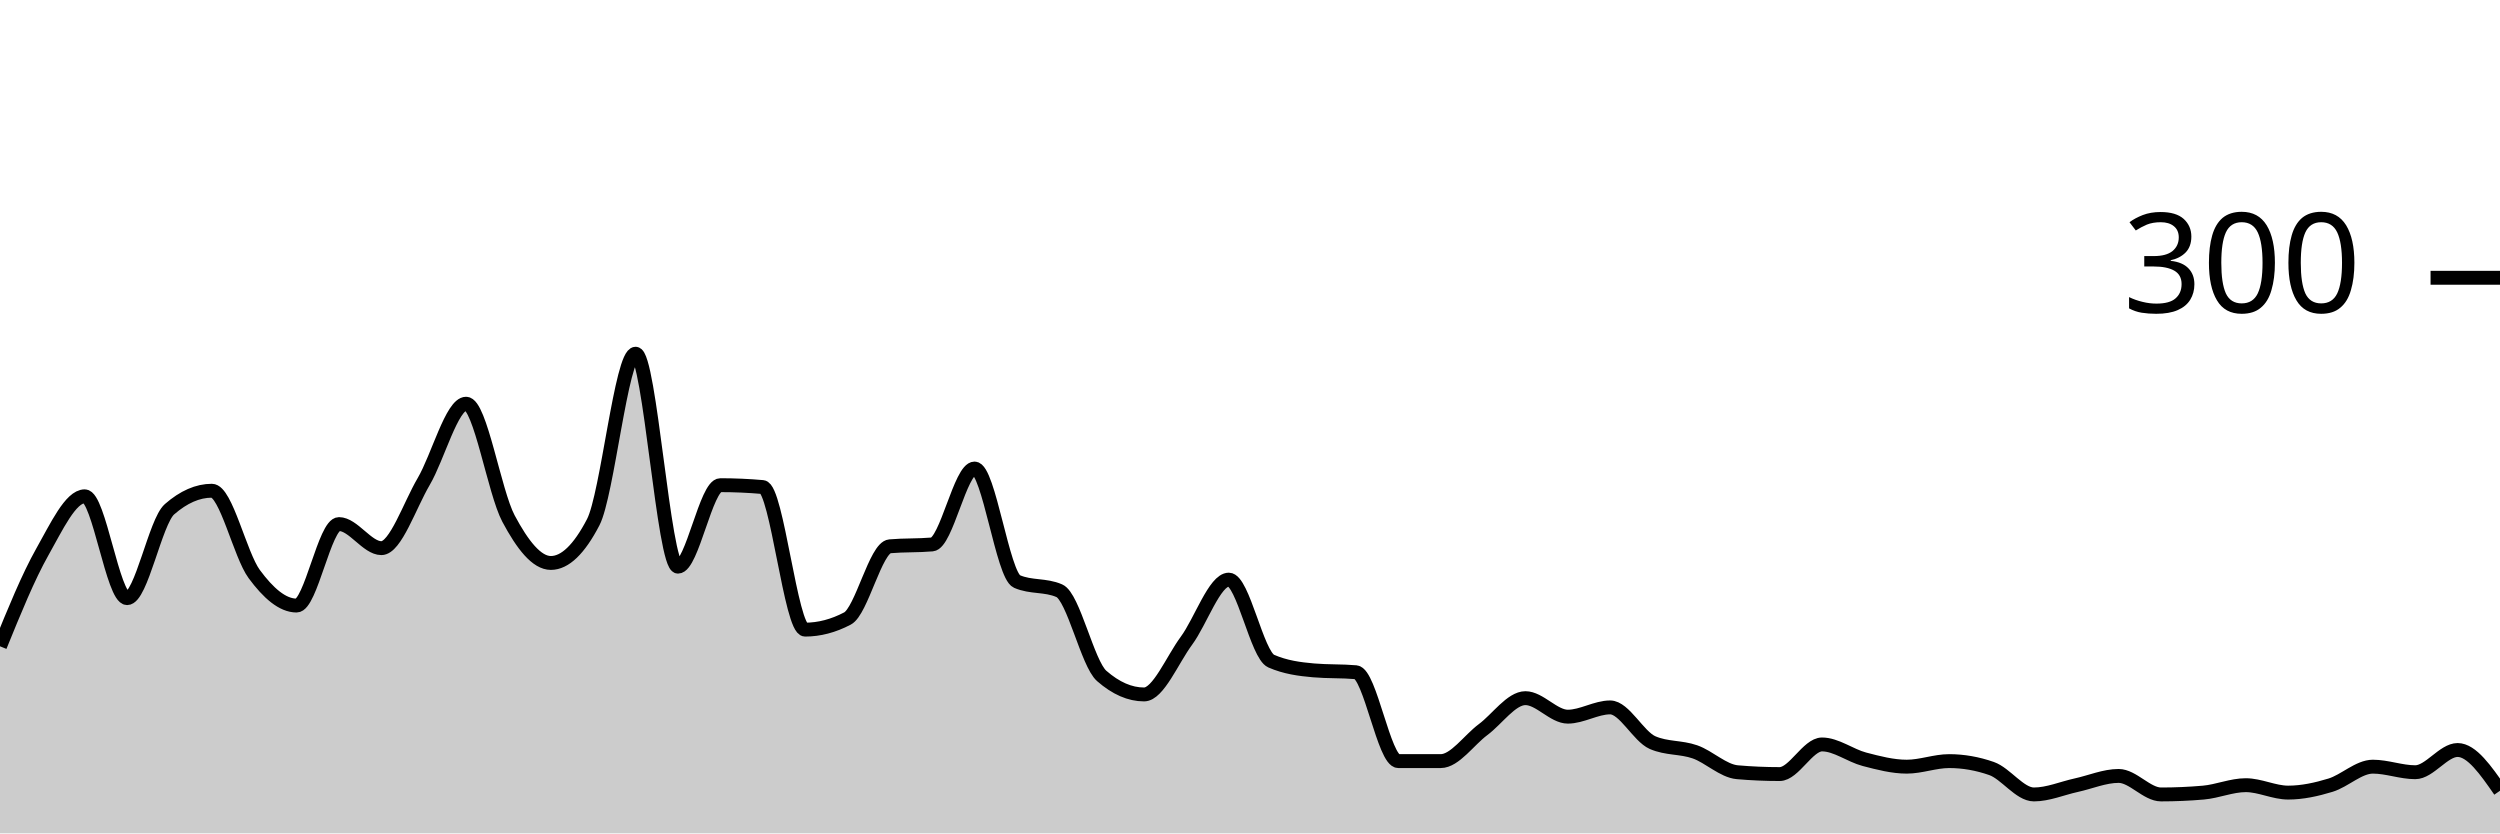
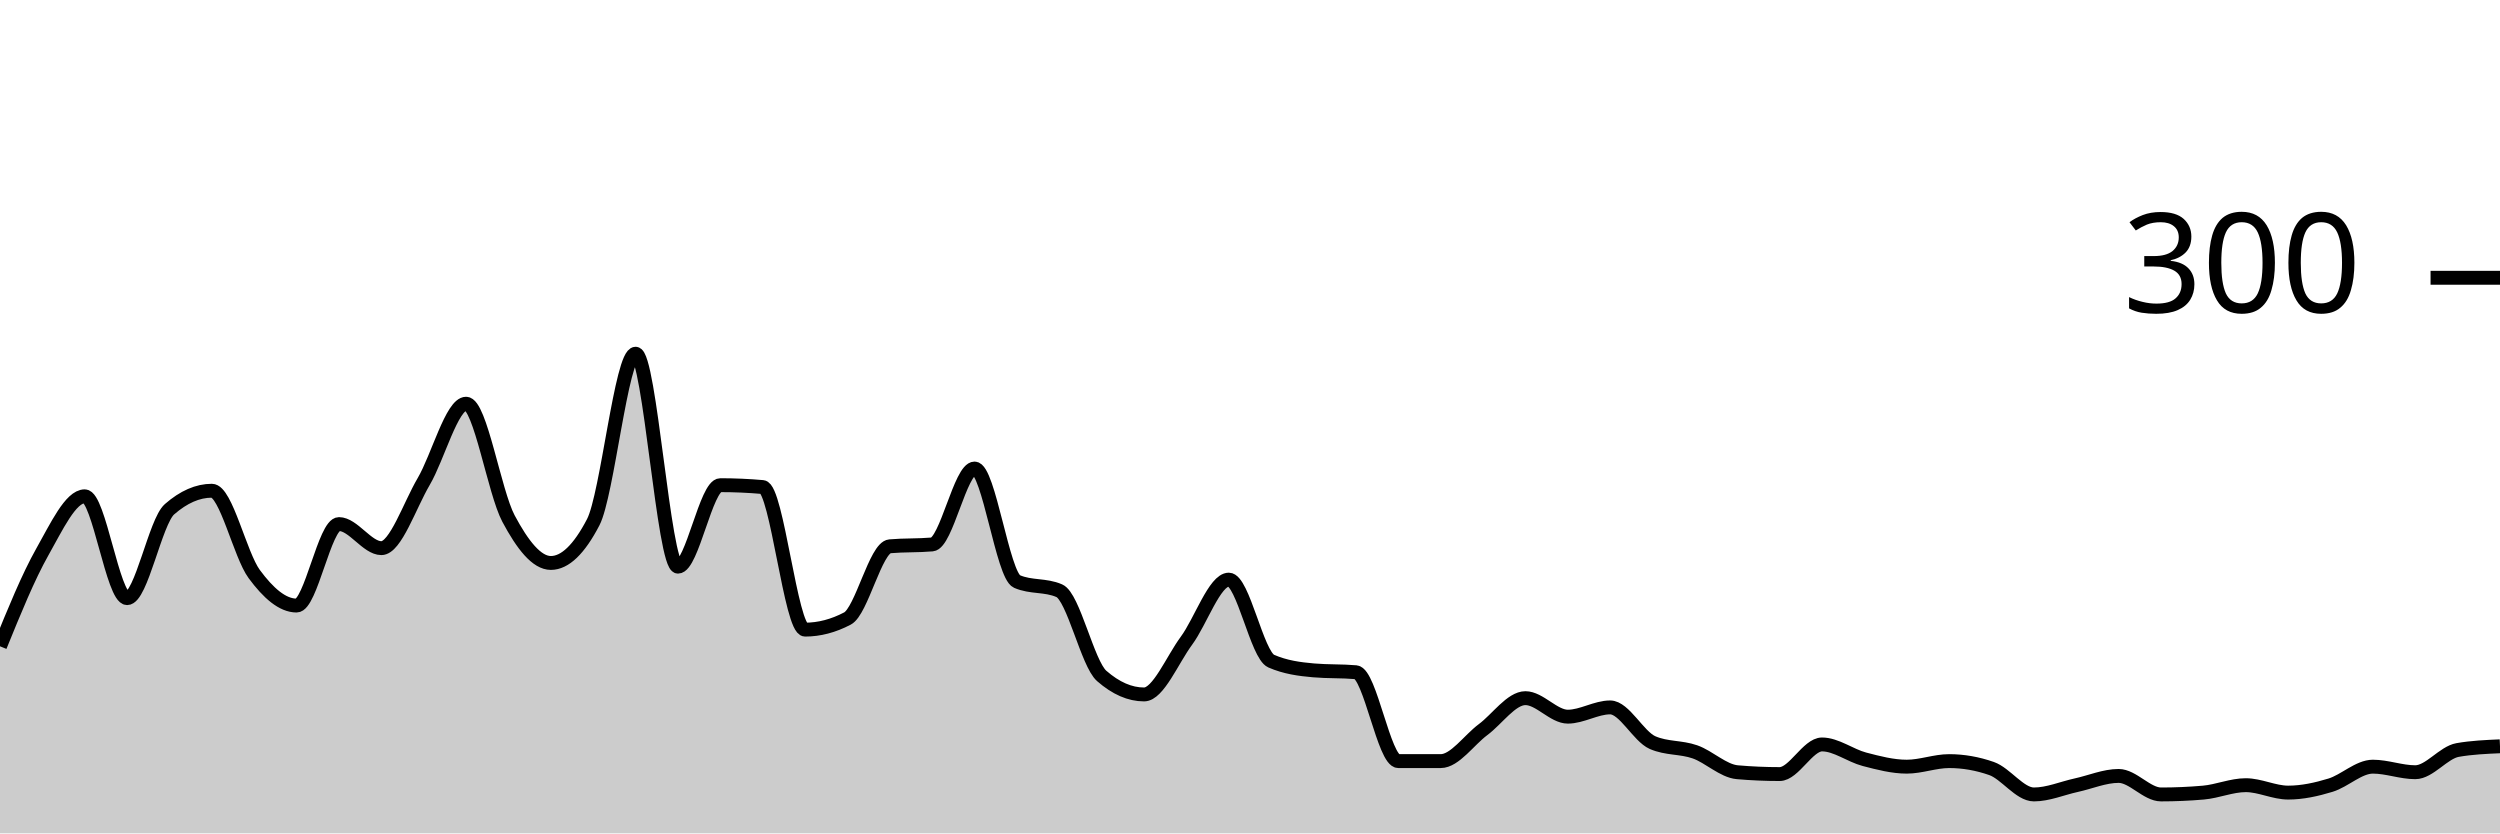
<svg xmlns="http://www.w3.org/2000/svg" viewBox="0 0 180 60">
  <g transform="translate(0,20)">
-     <path class="area" fill="rgba(0, 0, 0, 0.2)" d="M0,26.533C1.017,24.033,2.034,21.533,3.051,19.733C4.068,17.933,5.085,15.733,6.102,15.733C7.119,15.733,8.136,23.067,9.153,23.067C10.169,23.067,11.186,17.556,12.203,16.667C13.22,15.778,14.237,15.333,15.254,15.333C16.271,15.333,17.288,19.956,18.305,21.333C19.322,22.711,20.339,23.6,21.356,23.6C22.373,23.6,23.39,17.733,24.407,17.733C25.424,17.733,26.441,19.467,27.458,19.467C28.475,19.467,29.492,16.4,30.508,14.667C31.525,12.933,32.542,9.067,33.559,9.067C34.576,9.067,35.593,15.422,36.61,17.333C37.627,19.244,38.644,20.533,39.661,20.533C40.678,20.533,41.695,19.556,42.712,17.6C43.729,15.644,44.746,5.467,45.763,5.467C46.78,5.467,47.797,20.8,48.814,20.8C49.831,20.8,50.847,14.933,51.864,14.933C52.881,14.933,53.898,14.978,54.915,15.067C55.932,15.156,56.949,25.333,57.966,25.333C58.983,25.333,60,25.067,61.017,24.533C62.034,24,63.051,19.422,64.068,19.333C65.085,19.244,66.102,19.289,67.119,19.2C68.136,19.111,69.153,13.733,70.169,13.733C71.186,13.733,72.203,21.422,73.22,21.867C74.237,22.311,75.254,22.089,76.271,22.533C77.288,22.978,78.305,27.778,79.322,28.667C80.339,29.556,81.356,30,82.373,30C83.39,30,84.407,27.511,85.424,26.133C86.441,24.756,87.458,21.733,88.475,21.733C89.492,21.733,90.508,27.156,91.525,27.6C92.542,28.044,93.559,28.178,94.576,28.267C95.593,28.356,96.61,28.311,97.627,28.4C98.644,28.489,99.661,34.8,100.678,34.8C101.695,34.8,102.712,34.8,103.729,34.8C104.746,34.8,105.763,33.289,106.78,32.533C107.797,31.778,108.814,30.267,109.831,30.267C110.847,30.267,111.864,31.6,112.881,31.6C113.898,31.6,114.915,30.933,115.932,30.933C116.949,30.933,117.966,33.022,118.983,33.467C120,33.911,121.017,33.778,122.034,34.133C123.051,34.489,124.068,35.511,125.085,35.6C126.102,35.689,127.119,35.733,128.136,35.733C129.153,35.733,130.169,33.6,131.186,33.6C132.203,33.6,133.22,34.4,134.237,34.667C135.254,34.933,136.271,35.2,137.288,35.2C138.305,35.2,139.322,34.8,140.339,34.8C141.356,34.8,142.373,34.978,143.39,35.333C144.407,35.689,145.424,37.2,146.441,37.2C147.458,37.2,148.475,36.756,149.492,36.533C150.508,36.311,151.525,35.867,152.542,35.867C153.559,35.867,154.576,37.2,155.593,37.2C156.61,37.2,157.627,37.156,158.644,37.067C159.661,36.978,160.678,36.533,161.695,36.533C162.712,36.533,163.729,37.067,164.746,37.067C165.763,37.067,166.78,36.844,167.797,36.533C168.814,36.222,169.831,35.2,170.847,35.2C171.864,35.2,172.881,35.6,173.898,35.6C174.915,35.6,175.932,34,176.949,34C177.966,34,178.983,35.467,180,36.933L180,40C178.983,40,177.966,40,176.949,40C175.932,40,174.915,40,173.898,40C172.881,40,171.864,40,170.847,40C169.831,40,168.814,40,167.797,40C166.78,40,165.763,40,164.746,40C163.729,40,162.712,40,161.695,40C160.678,40,159.661,40,158.644,40C157.627,40,156.61,40,155.593,40C154.576,40,153.559,40,152.542,40C151.525,40,150.508,40,149.492,40C148.475,40,147.458,40,146.441,40C145.424,40,144.407,40,143.39,40C142.373,40,141.356,40,140.339,40C139.322,40,138.305,40,137.288,40C136.271,40,135.254,40,134.237,40C133.22,40,132.203,40,131.186,40C130.169,40,129.153,40,128.136,40C127.119,40,126.102,40,125.085,40C124.068,40,123.051,40,122.034,40C121.017,40,120,40,118.983,40C117.966,40,116.949,40,115.932,40C114.915,40,113.898,40,112.881,40C111.864,40,110.847,40,109.831,40C108.814,40,107.797,40,106.78,40C105.763,40,104.746,40,103.729,40C102.712,40,101.695,40,100.678,40C99.661,40,98.644,40,97.627,40C96.61,40,95.593,40,94.576,40C93.559,40,92.542,40,91.525,40C90.508,40,89.492,40,88.475,40C87.458,40,86.441,40,85.424,40C84.407,40,83.39,40,82.373,40C81.356,40,80.339,40,79.322,40C78.305,40,77.288,40,76.271,40C75.254,40,74.237,40,73.22,40C72.203,40,71.186,40,70.169,40C69.153,40,68.136,40,67.119,40C66.102,40,65.085,40,64.068,40C63.051,40,62.034,40,61.017,40C60,40,58.983,40,57.966,40C56.949,40,55.932,40,54.915,40C53.898,40,52.881,40,51.864,40C50.847,40,49.831,40,48.814,40C47.797,40,46.78,40,45.763,40C44.746,40,43.729,40,42.712,40C41.695,40,40.678,40,39.661,40C38.644,40,37.627,40,36.61,40C35.593,40,34.576,40,33.559,40C32.542,40,31.525,40,30.508,40C29.492,40,28.475,40,27.458,40C26.441,40,25.424,40,24.407,40C23.39,40,22.373,40,21.356,40C20.339,40,19.322,40,18.305,40C17.288,40,16.271,40,15.254,40C14.237,40,13.22,40,12.203,40C11.186,40,10.169,40,9.153,40C8.136,40,7.119,40,6.102,40C5.085,40,4.068,40,3.051,40C2.034,40,1.017,40,0,40Z" />
-     <path class="line" stroke="black" fill="none" d="M0,26.533C1.017,24.033,2.034,21.533,3.051,19.733C4.068,17.933,5.085,15.733,6.102,15.733C7.119,15.733,8.136,23.067,9.153,23.067C10.169,23.067,11.186,17.556,12.203,16.667C13.22,15.778,14.237,15.333,15.254,15.333C16.271,15.333,17.288,19.956,18.305,21.333C19.322,22.711,20.339,23.6,21.356,23.6C22.373,23.6,23.39,17.733,24.407,17.733C25.424,17.733,26.441,19.467,27.458,19.467C28.475,19.467,29.492,16.4,30.508,14.667C31.525,12.933,32.542,9.067,33.559,9.067C34.576,9.067,35.593,15.422,36.61,17.333C37.627,19.244,38.644,20.533,39.661,20.533C40.678,20.533,41.695,19.556,42.712,17.6C43.729,15.644,44.746,5.467,45.763,5.467C46.78,5.467,47.797,20.8,48.814,20.8C49.831,20.8,50.847,14.933,51.864,14.933C52.881,14.933,53.898,14.978,54.915,15.067C55.932,15.156,56.949,25.333,57.966,25.333C58.983,25.333,60,25.067,61.017,24.533C62.034,24,63.051,19.422,64.068,19.333C65.085,19.244,66.102,19.289,67.119,19.2C68.136,19.111,69.153,13.733,70.169,13.733C71.186,13.733,72.203,21.422,73.22,21.867C74.237,22.311,75.254,22.089,76.271,22.533C77.288,22.978,78.305,27.778,79.322,28.667C80.339,29.556,81.356,30,82.373,30C83.39,30,84.407,27.511,85.424,26.133C86.441,24.756,87.458,21.733,88.475,21.733C89.492,21.733,90.508,27.156,91.525,27.6C92.542,28.044,93.559,28.178,94.576,28.267C95.593,28.356,96.61,28.311,97.627,28.4C98.644,28.489,99.661,34.8,100.678,34.8C101.695,34.8,102.712,34.8,103.729,34.8C104.746,34.8,105.763,33.289,106.78,32.533C107.797,31.778,108.814,30.267,109.831,30.267C110.847,30.267,111.864,31.6,112.881,31.6C113.898,31.6,114.915,30.933,115.932,30.933C116.949,30.933,117.966,33.022,118.983,33.467C120,33.911,121.017,33.778,122.034,34.133C123.051,34.489,124.068,35.511,125.085,35.6C126.102,35.689,127.119,35.733,128.136,35.733C129.153,35.733,130.169,33.6,131.186,33.6C132.203,33.6,133.22,34.4,134.237,34.667C135.254,34.933,136.271,35.2,137.288,35.2C138.305,35.2,139.322,34.8,140.339,34.8C141.356,34.8,142.373,34.978,143.39,35.333C144.407,35.689,145.424,37.2,146.441,37.2C147.458,37.2,148.475,36.756,149.492,36.533C150.508,36.311,151.525,35.867,152.542,35.867C153.559,35.867,154.576,37.2,155.593,37.2C156.61,37.2,157.627,37.156,158.644,37.067C159.661,36.978,160.678,36.533,161.695,36.533C162.712,36.533,163.729,37.067,164.746,37.067C165.763,37.067,166.78,36.844,167.797,36.533C168.814,36.222,169.831,35.2,170.847,35.2C171.864,35.2,172.881,35.6,173.898,35.6C174.915,35.6,175.932,34,176.949,34C177.966,34,178.983,35.467,180,36.933" />
+     <path class="area" fill="rgba(0, 0, 0, 0.2)" d="M0,26.533C1.017,24.033,2.034,21.533,3.051,19.733C4.068,17.933,5.085,15.733,6.102,15.733C7.119,15.733,8.136,23.067,9.153,23.067C10.169,23.067,11.186,17.556,12.203,16.667C13.22,15.778,14.237,15.333,15.254,15.333C16.271,15.333,17.288,19.956,18.305,21.333C19.322,22.711,20.339,23.6,21.356,23.6C22.373,23.6,23.39,17.733,24.407,17.733C25.424,17.733,26.441,19.467,27.458,19.467C28.475,19.467,29.492,16.4,30.508,14.667C31.525,12.933,32.542,9.067,33.559,9.067C34.576,9.067,35.593,15.422,36.61,17.333C37.627,19.244,38.644,20.533,39.661,20.533C40.678,20.533,41.695,19.556,42.712,17.6C43.729,15.644,44.746,5.467,45.763,5.467C46.78,5.467,47.797,20.8,48.814,20.8C49.831,20.8,50.847,14.933,51.864,14.933C52.881,14.933,53.898,14.978,54.915,15.067C55.932,15.156,56.949,25.333,57.966,25.333C58.983,25.333,60,25.067,61.017,24.533C62.034,24,63.051,19.422,64.068,19.333C65.085,19.244,66.102,19.289,67.119,19.2C68.136,19.111,69.153,13.733,70.169,13.733C71.186,13.733,72.203,21.422,73.22,21.867C74.237,22.311,75.254,22.089,76.271,22.533C77.288,22.978,78.305,27.778,79.322,28.667C80.339,29.556,81.356,30,82.373,30C83.39,30,84.407,27.511,85.424,26.133C86.441,24.756,87.458,21.733,88.475,21.733C89.492,21.733,90.508,27.156,91.525,27.6C92.542,28.044,93.559,28.178,94.576,28.267C95.593,28.356,96.61,28.311,97.627,28.4C98.644,28.489,99.661,34.8,100.678,34.8C101.695,34.8,102.712,34.8,103.729,34.8C104.746,34.8,105.763,33.289,106.78,32.533C107.797,31.778,108.814,30.267,109.831,30.267C110.847,30.267,111.864,31.6,112.881,31.6C113.898,31.6,114.915,30.933,115.932,30.933C116.949,30.933,117.966,33.022,118.983,33.467C120,33.911,121.017,33.778,122.034,34.133C123.051,34.489,124.068,35.511,125.085,35.6C126.102,35.689,127.119,35.733,128.136,35.733C129.153,35.733,130.169,33.6,131.186,33.6C132.203,33.6,133.22,34.4,134.237,34.667C135.254,34.933,136.271,35.2,137.288,35.2C138.305,35.2,139.322,34.8,140.339,34.8C141.356,34.8,142.373,34.978,143.39,35.333C144.407,35.689,145.424,37.2,146.441,37.2C147.458,37.2,148.475,36.756,149.492,36.533C150.508,36.311,151.525,35.867,152.542,35.867C153.559,35.867,154.576,37.2,155.593,37.2C156.61,37.2,157.627,37.156,158.644,37.067C159.661,36.978,160.678,36.533,161.695,36.533C162.712,36.533,163.729,37.067,164.746,37.067C165.763,37.067,166.78,36.844,167.797,36.533C168.814,36.222,169.831,35.2,170.847,35.2C171.864,35.2,172.881,35.6,173.898,35.6C174.915,35.6,175.932,34.178,176.949,34C177.966,33.822,178.983,33.778,180,33.733L180,40C178.983,40,177.966,40,176.949,40C175.932,40,174.915,40,173.898,40C172.881,40,171.864,40,170.847,40C169.831,40,168.814,40,167.797,40C166.78,40,165.763,40,164.746,40C163.729,40,162.712,40,161.695,40C160.678,40,159.661,40,158.644,40C157.627,40,156.61,40,155.593,40C154.576,40,153.559,40,152.542,40C151.525,40,150.508,40,149.492,40C148.475,40,147.458,40,146.441,40C145.424,40,144.407,40,143.39,40C142.373,40,141.356,40,140.339,40C139.322,40,138.305,40,137.288,40C136.271,40,135.254,40,134.237,40C133.22,40,132.203,40,131.186,40C130.169,40,129.153,40,128.136,40C127.119,40,126.102,40,125.085,40C124.068,40,123.051,40,122.034,40C121.017,40,120,40,118.983,40C117.966,40,116.949,40,115.932,40C114.915,40,113.898,40,112.881,40C111.864,40,110.847,40,109.831,40C108.814,40,107.797,40,106.78,40C105.763,40,104.746,40,103.729,40C102.712,40,101.695,40,100.678,40C99.661,40,98.644,40,97.627,40C96.61,40,95.593,40,94.576,40C93.559,40,92.542,40,91.525,40C90.508,40,89.492,40,88.475,40C87.458,40,86.441,40,85.424,40C84.407,40,83.39,40,82.373,40C81.356,40,80.339,40,79.322,40C78.305,40,77.288,40,76.271,40C75.254,40,74.237,40,73.22,40C72.203,40,71.186,40,70.169,40C69.153,40,68.136,40,67.119,40C66.102,40,65.085,40,64.068,40C63.051,40,62.034,40,61.017,40C60,40,58.983,40,57.966,40C56.949,40,55.932,40,54.915,40C53.898,40,52.881,40,51.864,40C50.847,40,49.831,40,48.814,40C47.797,40,46.78,40,45.763,40C44.746,40,43.729,40,42.712,40C41.695,40,40.678,40,39.661,40C38.644,40,37.627,40,36.61,40C35.593,40,34.576,40,33.559,40C32.542,40,31.525,40,30.508,40C29.492,40,28.475,40,27.458,40C26.441,40,25.424,40,24.407,40C23.39,40,22.373,40,21.356,40C20.339,40,19.322,40,18.305,40C17.288,40,16.271,40,15.254,40C14.237,40,13.22,40,12.203,40C11.186,40,10.169,40,9.153,40C8.136,40,7.119,40,6.102,40C5.085,40,4.068,40,3.051,40C2.034,40,1.017,40,0,40Z" />
+     <path class="line" stroke="black" fill="none" d="M0,26.533C1.017,24.033,2.034,21.533,3.051,19.733C4.068,17.933,5.085,15.733,6.102,15.733C7.119,15.733,8.136,23.067,9.153,23.067C10.169,23.067,11.186,17.556,12.203,16.667C13.22,15.778,14.237,15.333,15.254,15.333C16.271,15.333,17.288,19.956,18.305,21.333C19.322,22.711,20.339,23.6,21.356,23.6C22.373,23.6,23.39,17.733,24.407,17.733C25.424,17.733,26.441,19.467,27.458,19.467C28.475,19.467,29.492,16.4,30.508,14.667C31.525,12.933,32.542,9.067,33.559,9.067C34.576,9.067,35.593,15.422,36.61,17.333C37.627,19.244,38.644,20.533,39.661,20.533C40.678,20.533,41.695,19.556,42.712,17.6C43.729,15.644,44.746,5.467,45.763,5.467C46.78,5.467,47.797,20.8,48.814,20.8C49.831,20.8,50.847,14.933,51.864,14.933C52.881,14.933,53.898,14.978,54.915,15.067C55.932,15.156,56.949,25.333,57.966,25.333C58.983,25.333,60,25.067,61.017,24.533C62.034,24,63.051,19.422,64.068,19.333C65.085,19.244,66.102,19.289,67.119,19.2C68.136,19.111,69.153,13.733,70.169,13.733C71.186,13.733,72.203,21.422,73.22,21.867C74.237,22.311,75.254,22.089,76.271,22.533C77.288,22.978,78.305,27.778,79.322,28.667C80.339,29.556,81.356,30,82.373,30C83.39,30,84.407,27.511,85.424,26.133C86.441,24.756,87.458,21.733,88.475,21.733C89.492,21.733,90.508,27.156,91.525,27.6C92.542,28.044,93.559,28.178,94.576,28.267C95.593,28.356,96.61,28.311,97.627,28.4C98.644,28.489,99.661,34.8,100.678,34.8C101.695,34.8,102.712,34.8,103.729,34.8C104.746,34.8,105.763,33.289,106.78,32.533C107.797,31.778,108.814,30.267,109.831,30.267C110.847,30.267,111.864,31.6,112.881,31.6C113.898,31.6,114.915,30.933,115.932,30.933C116.949,30.933,117.966,33.022,118.983,33.467C120,33.911,121.017,33.778,122.034,34.133C123.051,34.489,124.068,35.511,125.085,35.6C126.102,35.689,127.119,35.733,128.136,35.733C129.153,35.733,130.169,33.6,131.186,33.6C132.203,33.6,133.22,34.4,134.237,34.667C135.254,34.933,136.271,35.2,137.288,35.2C138.305,35.2,139.322,34.8,140.339,34.8C141.356,34.8,142.373,34.978,143.39,35.333C144.407,35.689,145.424,37.2,146.441,37.2C147.458,37.2,148.475,36.756,149.492,36.533C150.508,36.311,151.525,35.867,152.542,35.867C153.559,35.867,154.576,37.2,155.593,37.2C156.61,37.2,157.627,37.156,158.644,37.067C159.661,36.978,160.678,36.533,161.695,36.533C162.712,36.533,163.729,37.067,164.746,37.067C165.763,37.067,166.78,36.844,167.797,36.533C168.814,36.222,169.831,35.2,170.847,35.2C171.864,35.2,172.881,35.6,173.898,35.6C174.915,35.6,175.932,34.178,176.949,34C177.966,33.822,178.983,33.778,180,33.733" />
    <path class="axis-ceiling" stroke-width="1" stroke="black" fill="none" d="M175,0L180,0" />
    <text class="axis-ceiling-label" font-family="sans-serif" text-anchor="end" font-size="10px" x="170" y="2.5">300</text>
  </g>
</svg>
